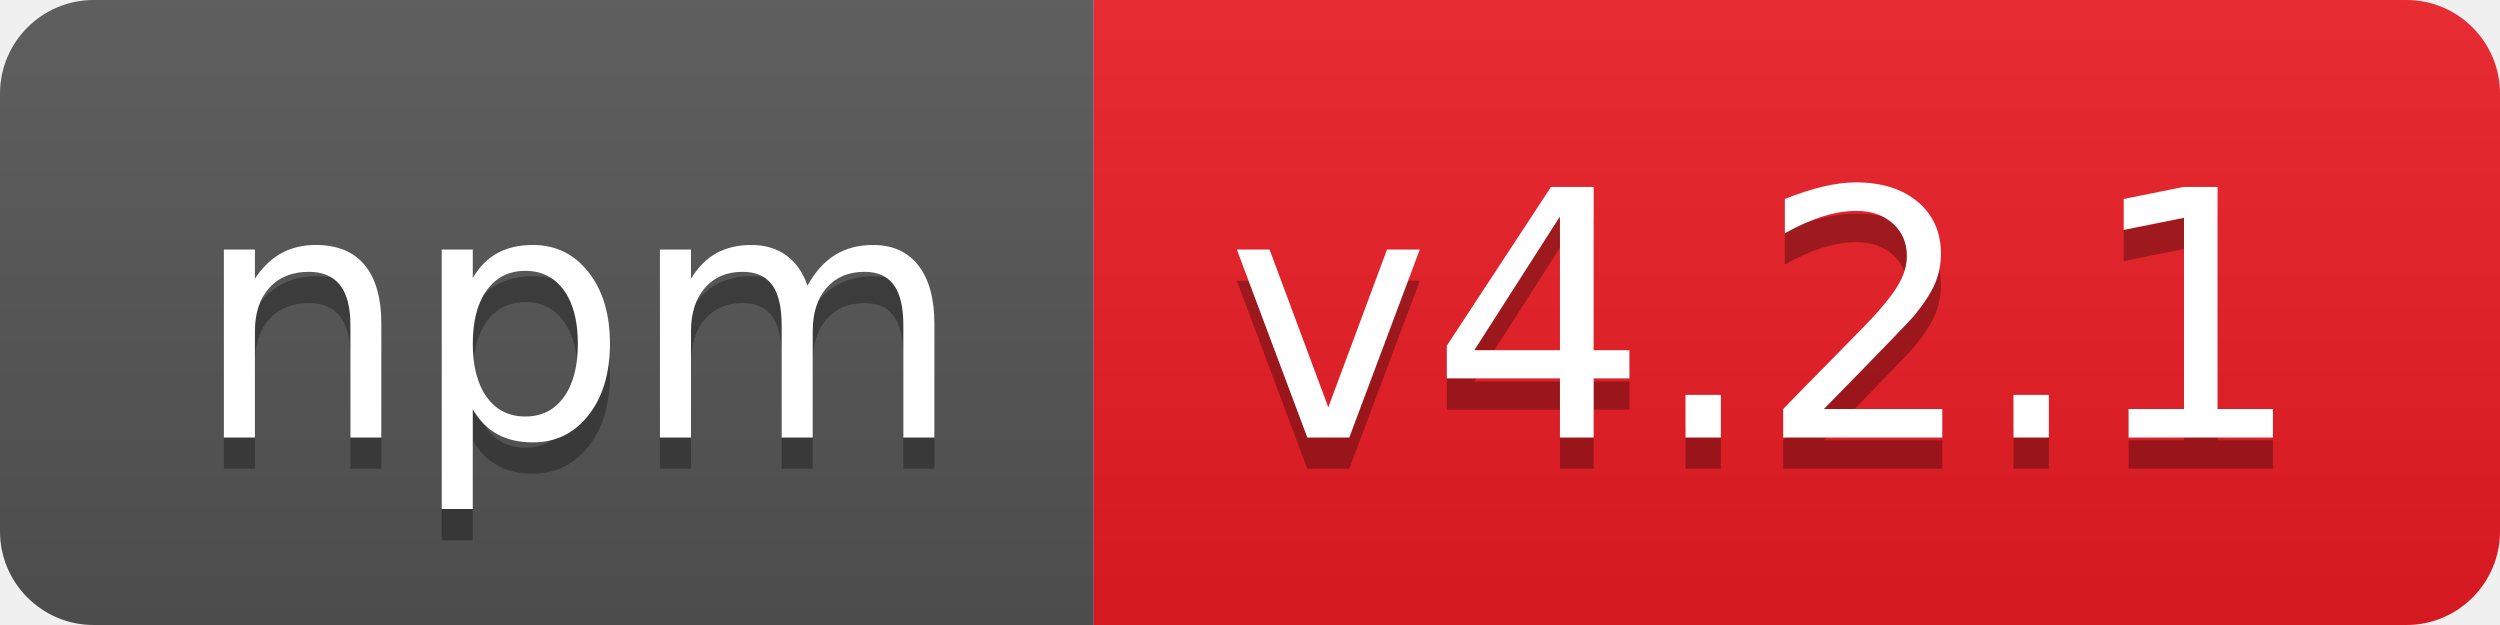
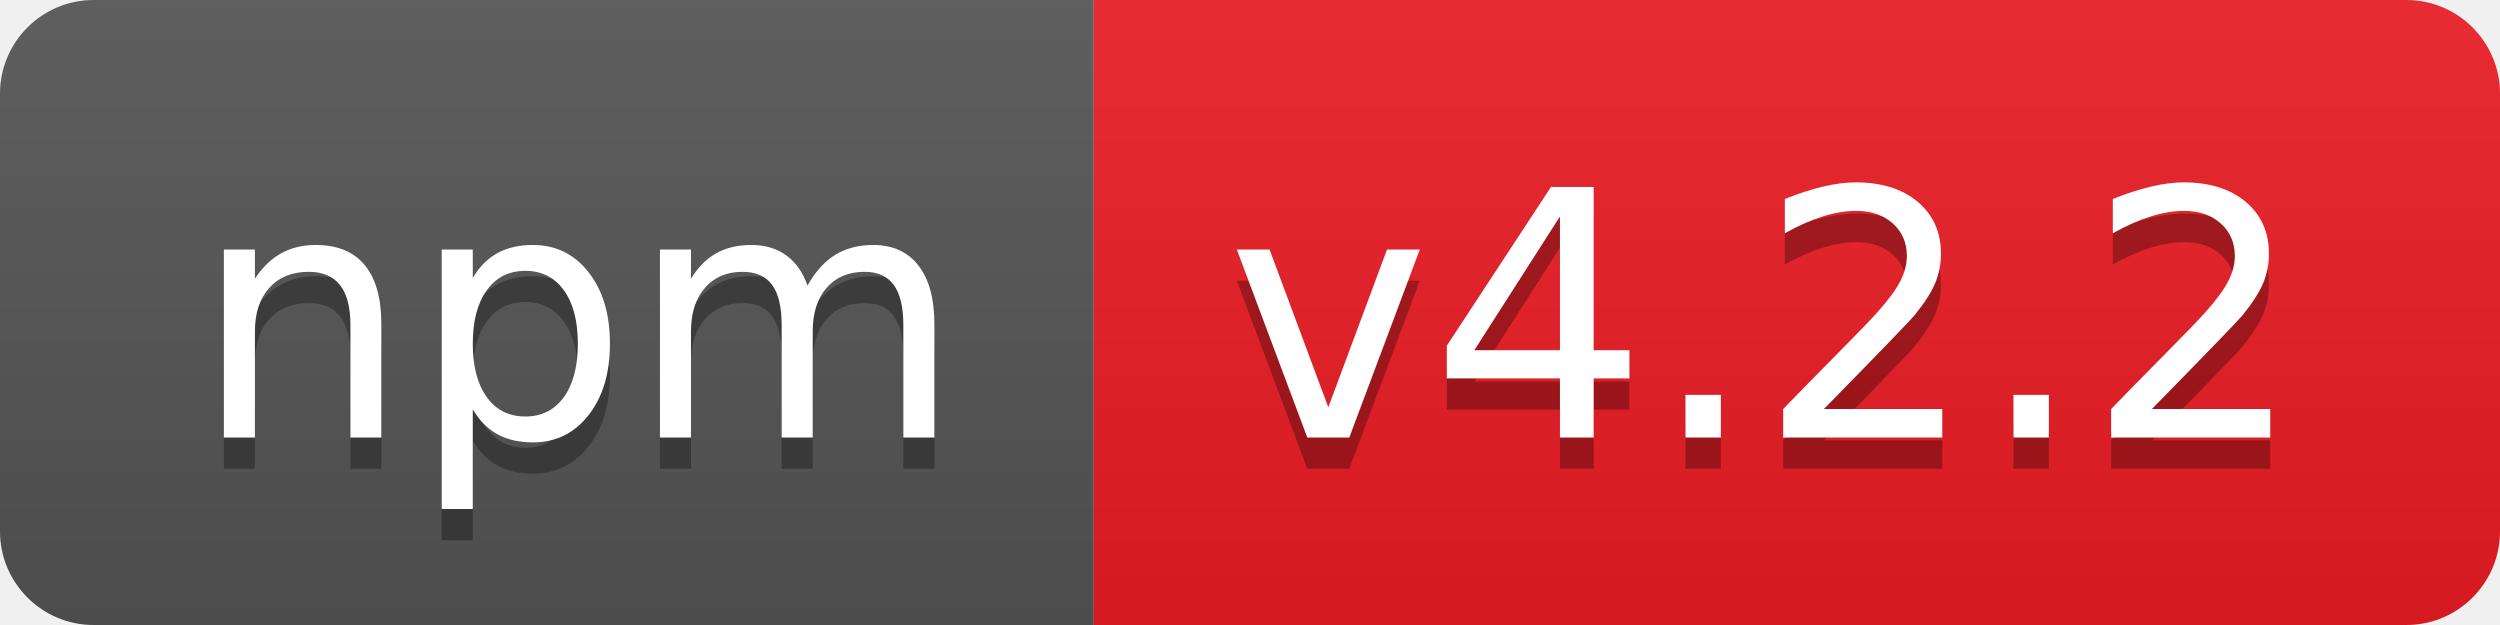
- <svg xmlns="http://www.w3.org/2000/svg" width="80" height="20" role="img" aria-label="npm: v4.2.1">
+ <svg xmlns="http://www.w3.org/2000/svg" width="80" height="20" role="img" aria-label="npm: v4.2.2">
  <linearGradient id="s" x2="0" y2="100%">
    <stop offset="0" stop-color="#bbb" stop-opacity=".1" />
    <stop offset="1" stop-opacity=".1" />
  </linearGradient>
  <clipPath id="r">
    <rect width="80" height="20" rx="3" fill="#fff" />
  </clipPath>
  <g clip-path="url(#r)">
    <rect width="35" height="20" fill="#555" />
    <rect x="35" width="45" height="20" fill="#ed1c24" />
    <rect width="80" height="20" fill="url(#s)" />
  </g>
  <g fill="#fff" text-anchor="middle" font-family="Verdana,Geneva,DejaVu Sans,sans-serif" text-rendering="geometricPrecision" font-size="110">
    <text aria-hidden="true" x="185" y="150" fill="#010101" fill-opacity=".3" transform="scale(.1)" textLength="250">npm</text>
    <text x="185" y="140" transform="scale(.1)" fill="#fff" textLength="250">npm</text>
-     <text aria-hidden="true" x="565" y="150" fill="#010101" fill-opacity=".3" transform="scale(.1)" textLength="350">v4.2.1</text>
-     <text x="565" y="140" transform="scale(.1)" fill="#fff" textLength="350">v4.2.1</text>
+     <text aria-hidden="true" x="565" y="150" fill="#010101" fill-opacity=".3" transform="scale(.1)" textLength="350">v4.2.2</text>
+     <text x="565" y="140" transform="scale(.1)" fill="#fff" textLength="350">v4.2.2</text>
  </g>
</svg>
